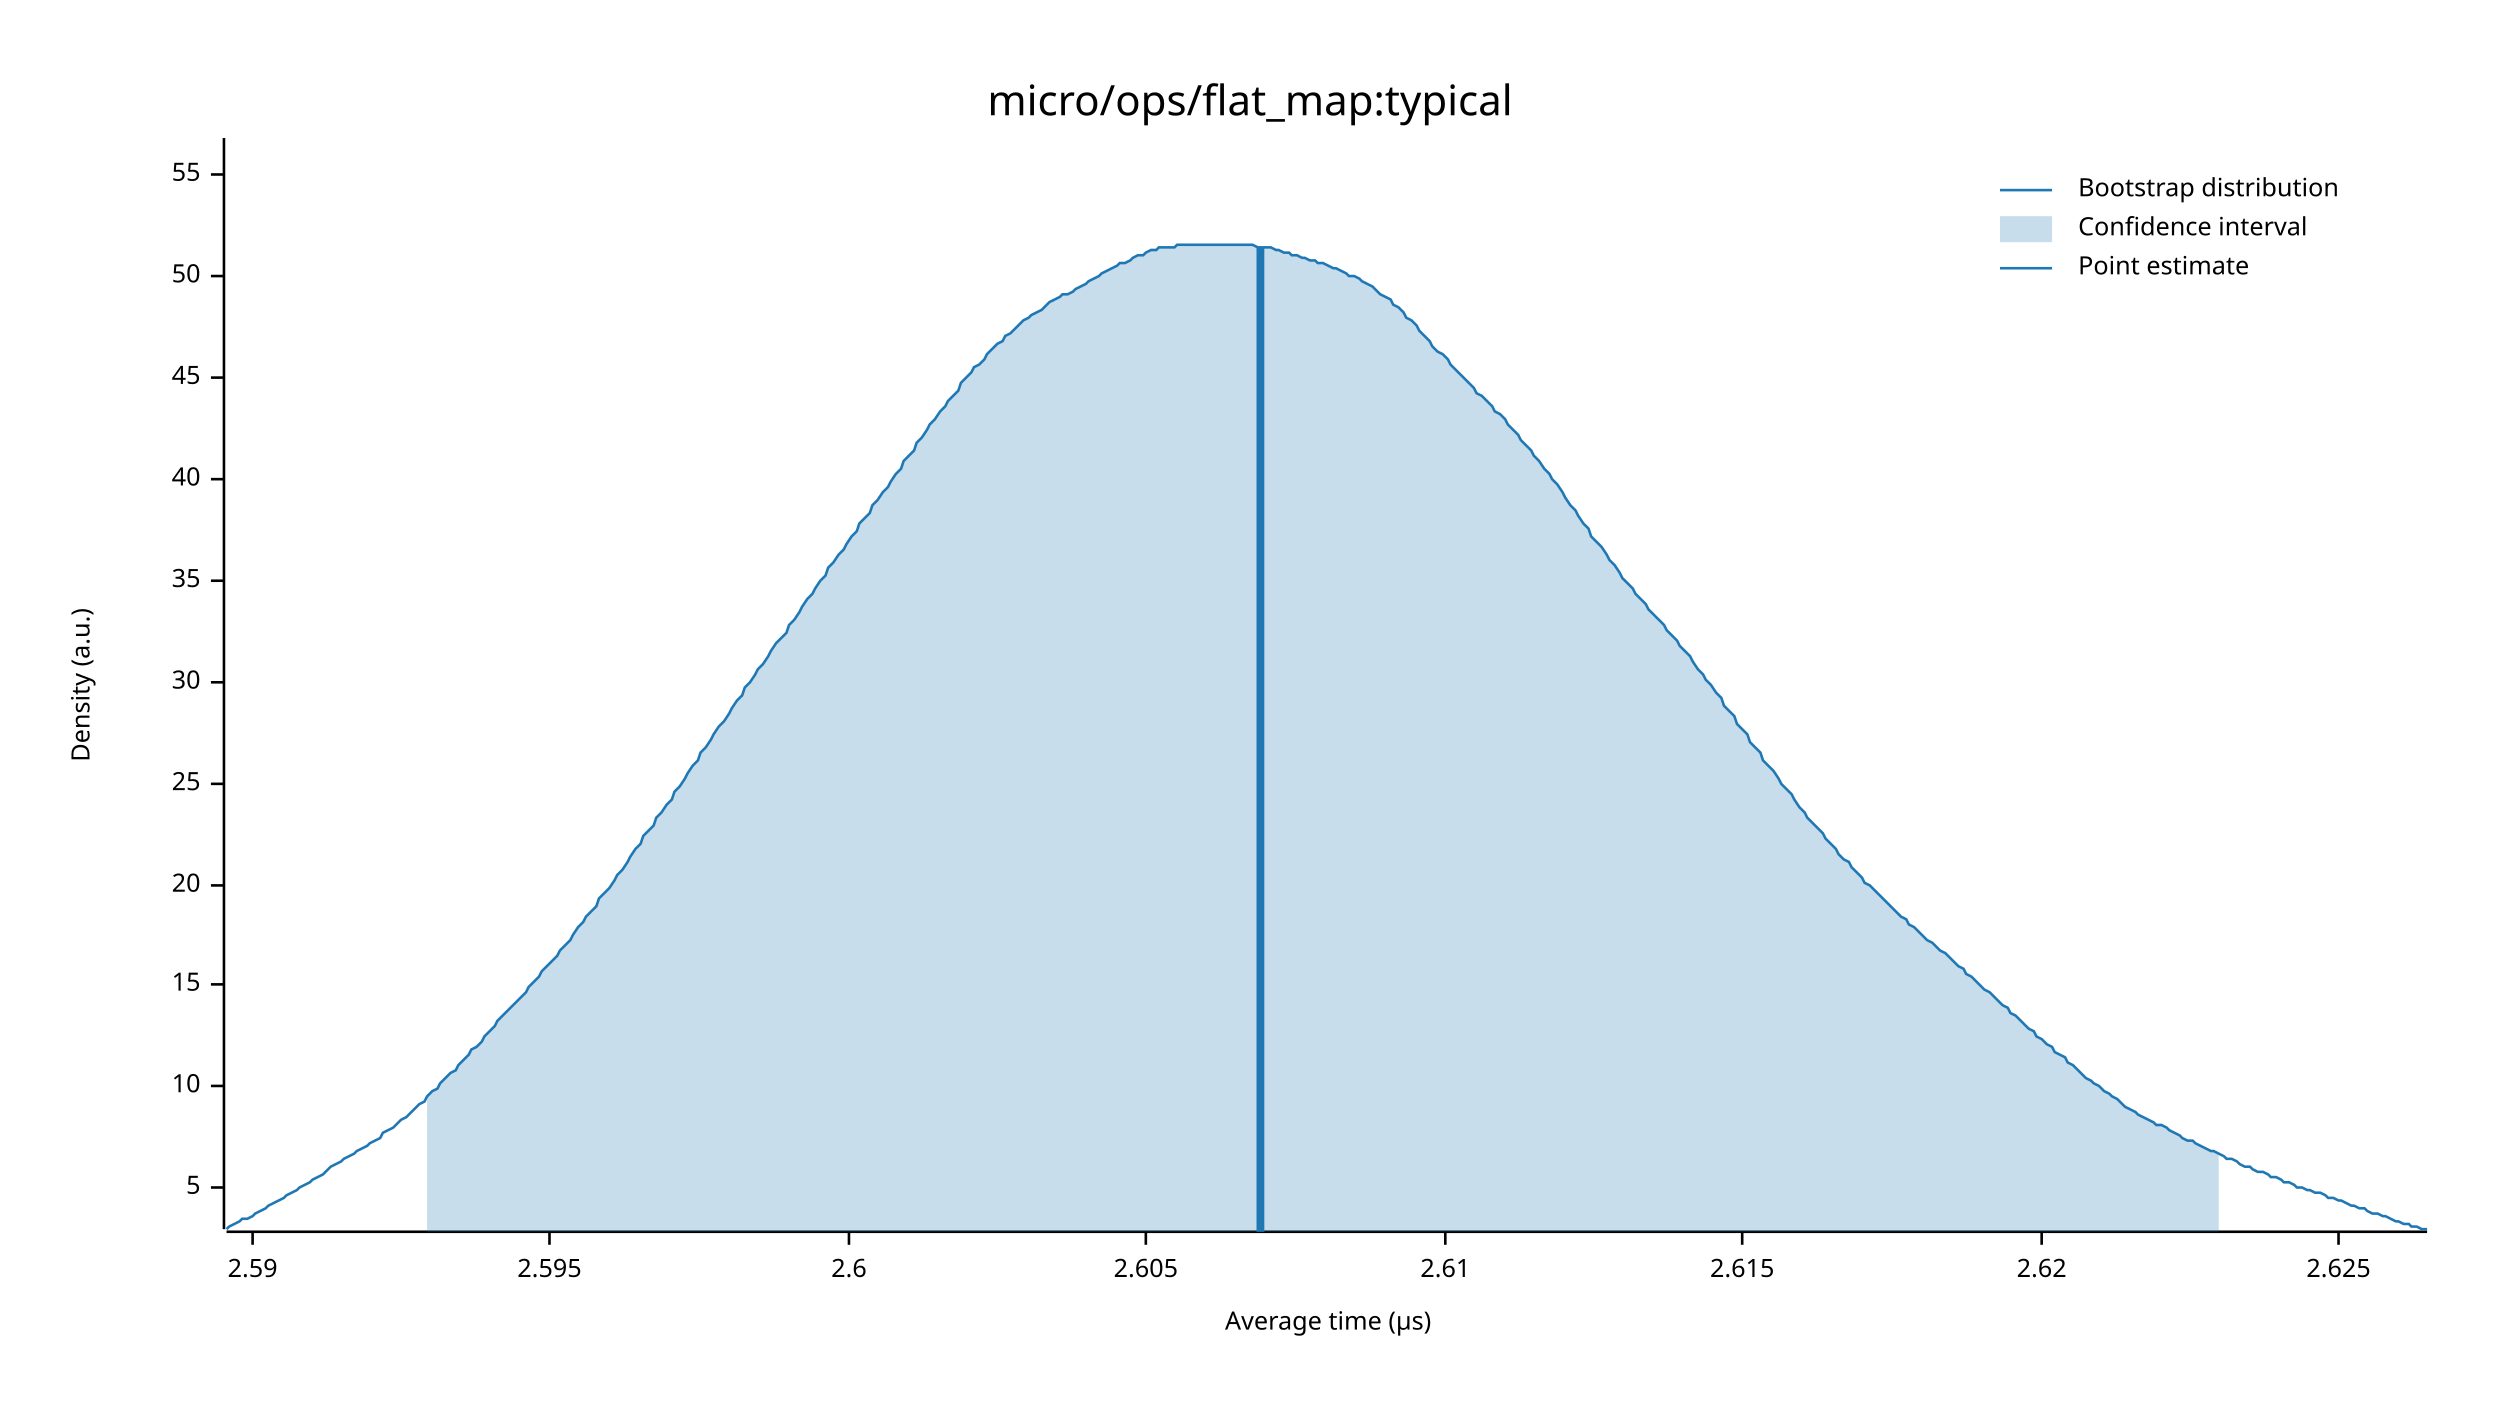
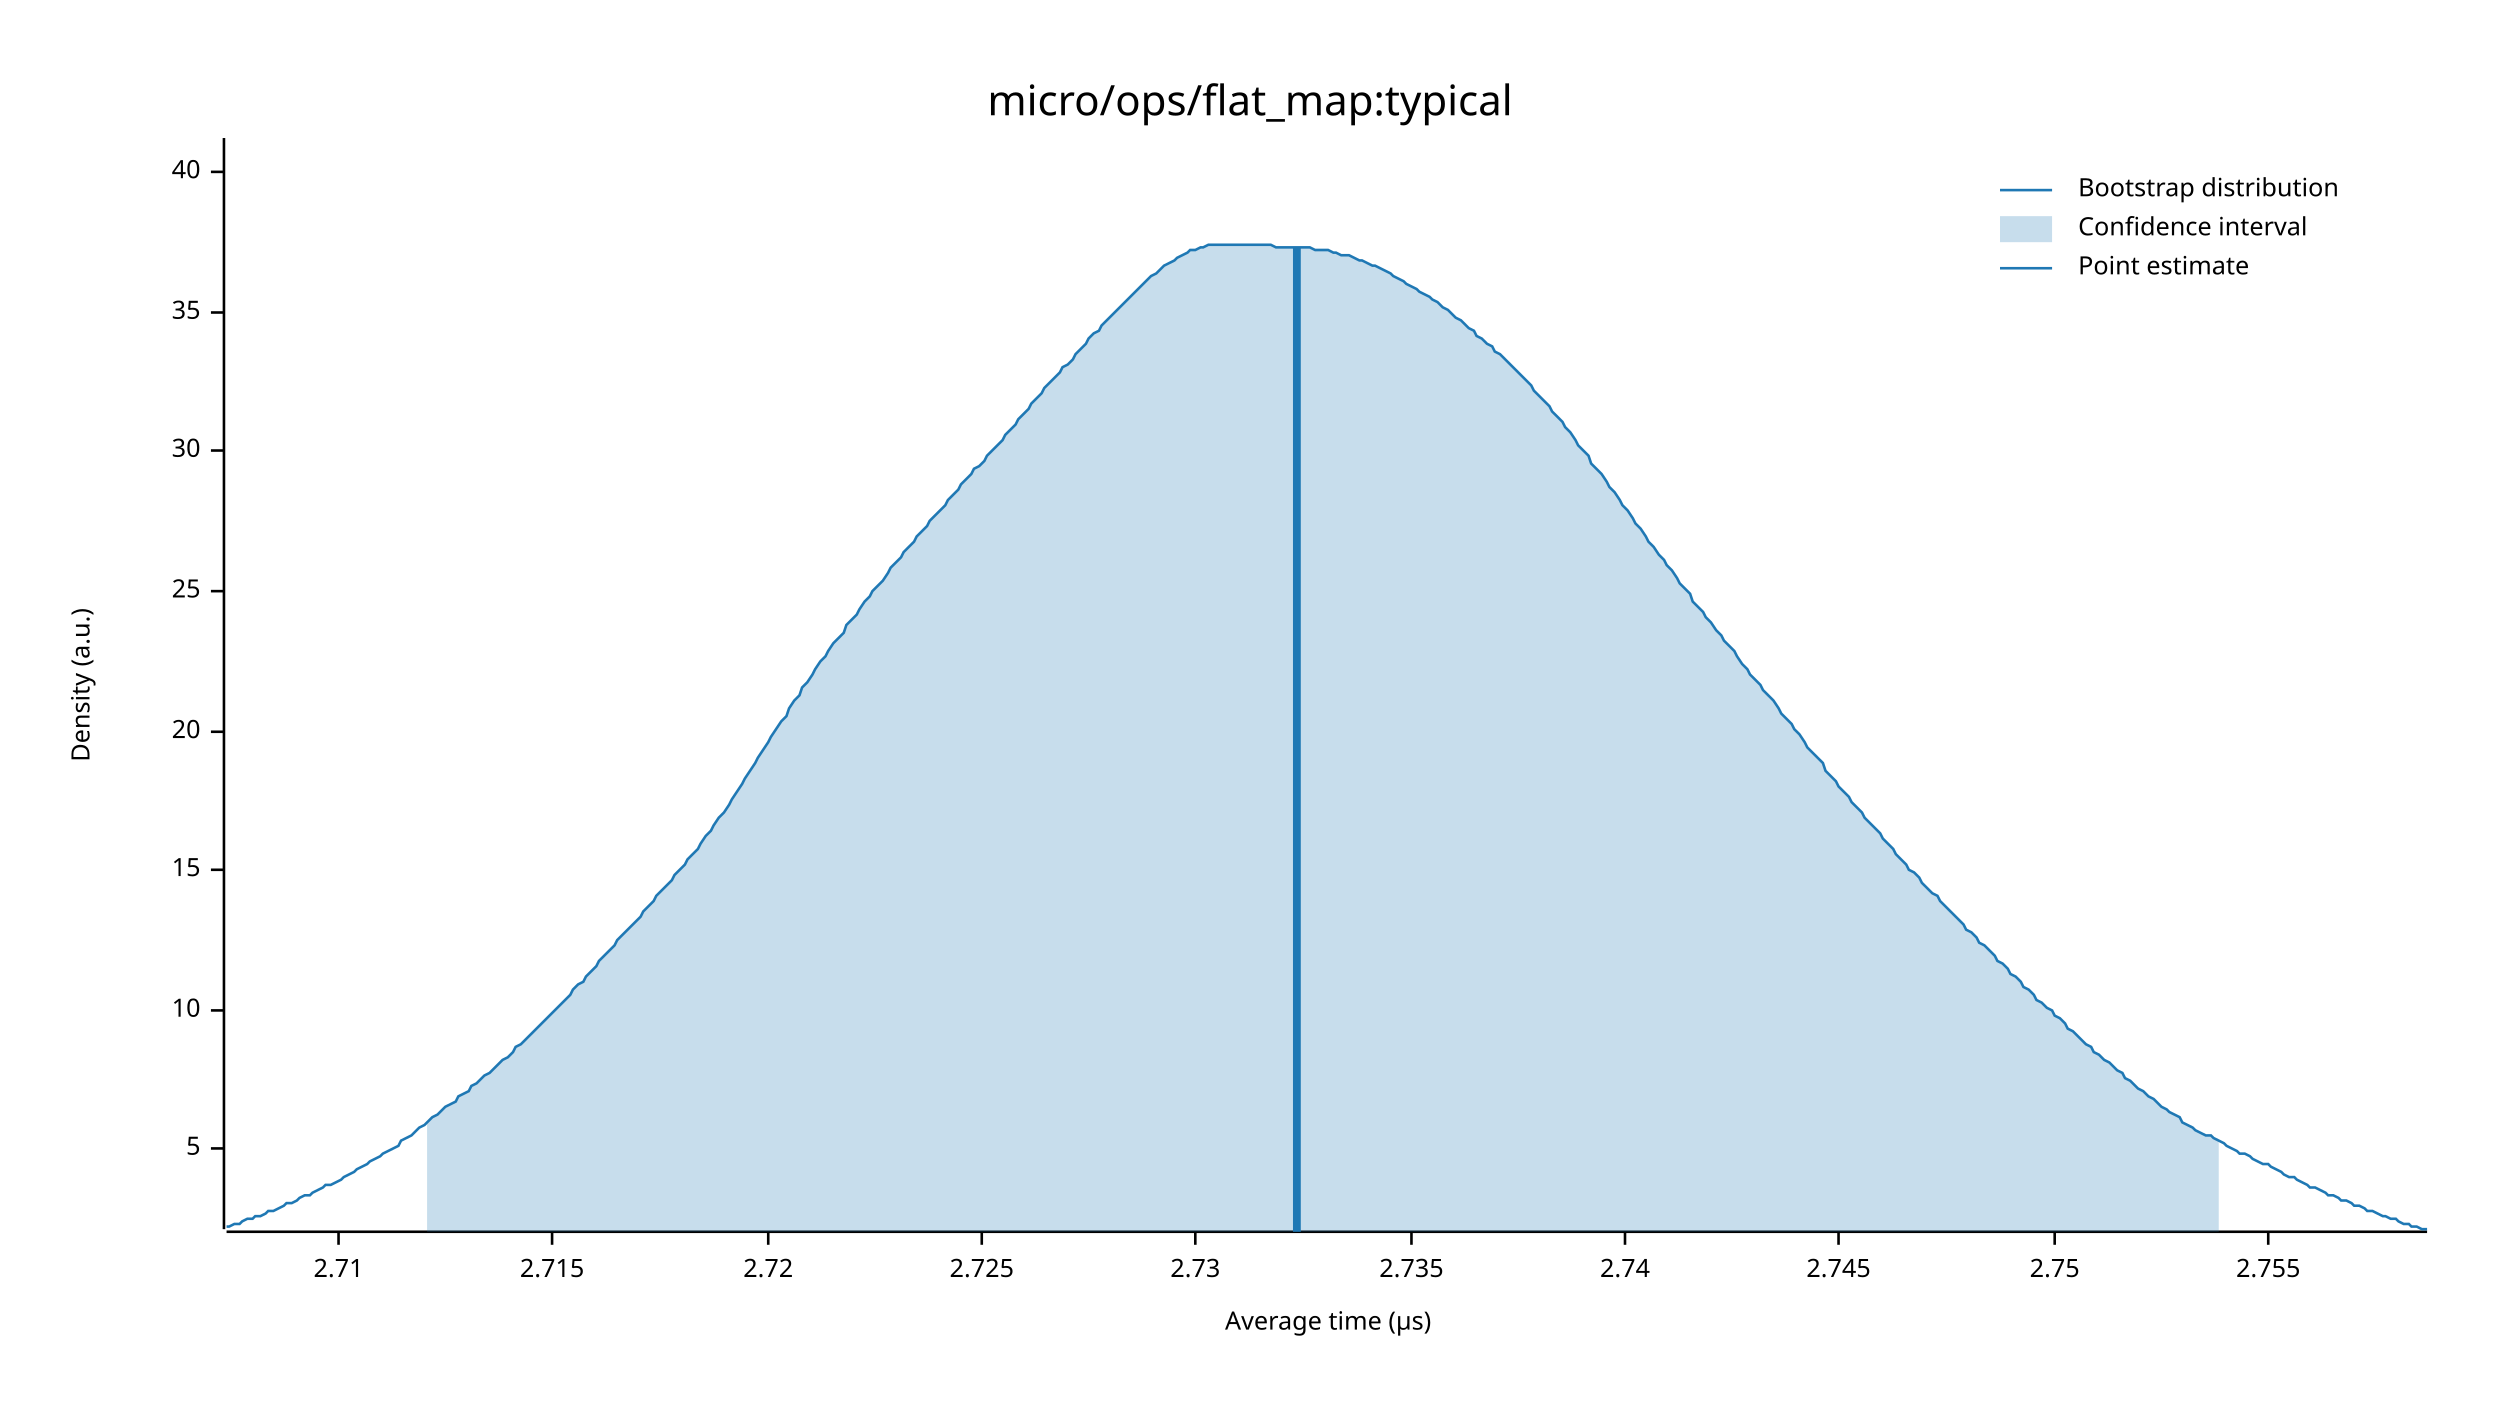
<svg xmlns="http://www.w3.org/2000/svg" width="960" height="540" viewBox="0 0 960 540">
  <text x="480" y="32" dy="0.76em" text-anchor="middle" font-family="sans-serif" font-size="16.129" opacity="1" fill="#000000">
micro/ops/flat_map:typical
</text>
  <text x="27" y="263" dy="0.76em" text-anchor="middle" font-family="sans-serif" font-size="9.677" opacity="1" fill="#000000" transform="rotate(270, 27, 263)">
Density (a.u.)
</text>
  <text x="510" y="513" dy="-0.5ex" text-anchor="middle" font-family="sans-serif" font-size="9.677" opacity="1" fill="#000000">
Average time (µs)
</text>
  <polyline fill="none" opacity="1" stroke="#000000" stroke-width="1" points="86,53 86,472 " />
-   <text x="77" y="456" dy="0.5ex" text-anchor="end" font-family="sans-serif" font-size="9.677" opacity="1" fill="#000000">
+   <text x="77" y="441" dy="0.5ex" text-anchor="end" font-family="sans-serif" font-size="9.677" opacity="1" fill="#000000">
5
</text>
-   <polyline fill="none" opacity="1" stroke="#000000" stroke-width="1" points="81,456 86,456 " />
-   <text x="77" y="417" dy="0.5ex" text-anchor="end" font-family="sans-serif" font-size="9.677" opacity="1" fill="#000000">
+   <polyline fill="none" opacity="1" stroke="#000000" stroke-width="1" points="81,441 86,441 " />
+   <text x="77" y="388" dy="0.5ex" text-anchor="end" font-family="sans-serif" font-size="9.677" opacity="1" fill="#000000">
10
</text>
-   <polyline fill="none" opacity="1" stroke="#000000" stroke-width="1" points="81,417 86,417 " />
-   <text x="77" y="378" dy="0.5ex" text-anchor="end" font-family="sans-serif" font-size="9.677" opacity="1" fill="#000000">
+   <polyline fill="none" opacity="1" stroke="#000000" stroke-width="1" points="81,388 86,388 " />
+   <text x="77" y="334" dy="0.5ex" text-anchor="end" font-family="sans-serif" font-size="9.677" opacity="1" fill="#000000">
15
</text>
-   <polyline fill="none" opacity="1" stroke="#000000" stroke-width="1" points="81,378 86,378 " />
-   <text x="77" y="340" dy="0.5ex" text-anchor="end" font-family="sans-serif" font-size="9.677" opacity="1" fill="#000000">
+   <polyline fill="none" opacity="1" stroke="#000000" stroke-width="1" points="81,334 86,334 " />
+   <text x="77" y="281" dy="0.5ex" text-anchor="end" font-family="sans-serif" font-size="9.677" opacity="1" fill="#000000">
20
</text>
-   <polyline fill="none" opacity="1" stroke="#000000" stroke-width="1" points="81,340 86,340 " />
-   <text x="77" y="301" dy="0.5ex" text-anchor="end" font-family="sans-serif" font-size="9.677" opacity="1" fill="#000000">
+   <polyline fill="none" opacity="1" stroke="#000000" stroke-width="1" points="81,281 86,281 " />
+   <text x="77" y="227" dy="0.5ex" text-anchor="end" font-family="sans-serif" font-size="9.677" opacity="1" fill="#000000">
25
</text>
-   <polyline fill="none" opacity="1" stroke="#000000" stroke-width="1" points="81,301 86,301 " />
-   <text x="77" y="262" dy="0.5ex" text-anchor="end" font-family="sans-serif" font-size="9.677" opacity="1" fill="#000000">
+   <polyline fill="none" opacity="1" stroke="#000000" stroke-width="1" points="81,227 86,227 " />
+   <text x="77" y="173" dy="0.5ex" text-anchor="end" font-family="sans-serif" font-size="9.677" opacity="1" fill="#000000">
30
</text>
-   <polyline fill="none" opacity="1" stroke="#000000" stroke-width="1" points="81,262 86,262 " />
-   <text x="77" y="223" dy="0.5ex" text-anchor="end" font-family="sans-serif" font-size="9.677" opacity="1" fill="#000000">
+   <polyline fill="none" opacity="1" stroke="#000000" stroke-width="1" points="81,173 86,173 " />
+   <text x="77" y="120" dy="0.5ex" text-anchor="end" font-family="sans-serif" font-size="9.677" opacity="1" fill="#000000">
35
</text>
-   <polyline fill="none" opacity="1" stroke="#000000" stroke-width="1" points="81,223 86,223 " />
-   <text x="77" y="184" dy="0.5ex" text-anchor="end" font-family="sans-serif" font-size="9.677" opacity="1" fill="#000000">
+   <polyline fill="none" opacity="1" stroke="#000000" stroke-width="1" points="81,120 86,120 " />
+   <text x="77" y="66" dy="0.5ex" text-anchor="end" font-family="sans-serif" font-size="9.677" opacity="1" fill="#000000">
40
</text>
-   <polyline fill="none" opacity="1" stroke="#000000" stroke-width="1" points="81,184 86,184 " />
-   <text x="77" y="145" dy="0.5ex" text-anchor="end" font-family="sans-serif" font-size="9.677" opacity="1" fill="#000000">
- 45
+   <polyline fill="none" opacity="1" stroke="#000000" stroke-width="1" points="81,66 86,66 " />
+   <polyline fill="none" opacity="1" stroke="#000000" stroke-width="1" points="87,473 932,473 " />
+   <text x="130" y="483" dy="0.76em" text-anchor="middle" font-family="sans-serif" font-size="9.677" opacity="1" fill="#000000">
+ 2.71
</text>
-   <polyline fill="none" opacity="1" stroke="#000000" stroke-width="1" points="81,145 86,145 " />
-   <text x="77" y="106" dy="0.5ex" text-anchor="end" font-family="sans-serif" font-size="9.677" opacity="1" fill="#000000">
- 50
+   <polyline fill="none" opacity="1" stroke="#000000" stroke-width="1" points="130,473 130,478 " />
+   <text x="212" y="483" dy="0.76em" text-anchor="middle" font-family="sans-serif" font-size="9.677" opacity="1" fill="#000000">
+ 2.715
</text>
-   <polyline fill="none" opacity="1" stroke="#000000" stroke-width="1" points="81,106 86,106 " />
-   <text x="77" y="67" dy="0.5ex" text-anchor="end" font-family="sans-serif" font-size="9.677" opacity="1" fill="#000000">
- 55
+   <polyline fill="none" opacity="1" stroke="#000000" stroke-width="1" points="212,473 212,478 " />
+   <text x="295" y="483" dy="0.76em" text-anchor="middle" font-family="sans-serif" font-size="9.677" opacity="1" fill="#000000">
+ 2.72
</text>
-   <polyline fill="none" opacity="1" stroke="#000000" stroke-width="1" points="81,67 86,67 " />
-   <polyline fill="none" opacity="1" stroke="#000000" stroke-width="1" points="87,473 932,473 " />
-   <text x="97" y="483" dy="0.76em" text-anchor="middle" font-family="sans-serif" font-size="9.677" opacity="1" fill="#000000">
- 2.59
+   <polyline fill="none" opacity="1" stroke="#000000" stroke-width="1" points="295,473 295,478 " />
+   <text x="377" y="483" dy="0.76em" text-anchor="middle" font-family="sans-serif" font-size="9.677" opacity="1" fill="#000000">
+ 2.725
</text>
-   <polyline fill="none" opacity="1" stroke="#000000" stroke-width="1" points="97,473 97,478 " />
-   <text x="211" y="483" dy="0.76em" text-anchor="middle" font-family="sans-serif" font-size="9.677" opacity="1" fill="#000000">
- 2.595
+   <polyline fill="none" opacity="1" stroke="#000000" stroke-width="1" points="377,473 377,478 " />
+   <text x="459" y="483" dy="0.76em" text-anchor="middle" font-family="sans-serif" font-size="9.677" opacity="1" fill="#000000">
+ 2.73
</text>
-   <polyline fill="none" opacity="1" stroke="#000000" stroke-width="1" points="211,473 211,478 " />
-   <text x="326" y="483" dy="0.76em" text-anchor="middle" font-family="sans-serif" font-size="9.677" opacity="1" fill="#000000">
- 2.6
+   <polyline fill="none" opacity="1" stroke="#000000" stroke-width="1" points="459,473 459,478 " />
+   <text x="542" y="483" dy="0.76em" text-anchor="middle" font-family="sans-serif" font-size="9.677" opacity="1" fill="#000000">
+ 2.735
</text>
-   <polyline fill="none" opacity="1" stroke="#000000" stroke-width="1" points="326,473 326,478 " />
-   <text x="440" y="483" dy="0.76em" text-anchor="middle" font-family="sans-serif" font-size="9.677" opacity="1" fill="#000000">
- 2.605
+   <polyline fill="none" opacity="1" stroke="#000000" stroke-width="1" points="542,473 542,478 " />
+   <text x="624" y="483" dy="0.76em" text-anchor="middle" font-family="sans-serif" font-size="9.677" opacity="1" fill="#000000">
+ 2.74
</text>
-   <polyline fill="none" opacity="1" stroke="#000000" stroke-width="1" points="440,473 440,478 " />
-   <text x="555" y="483" dy="0.76em" text-anchor="middle" font-family="sans-serif" font-size="9.677" opacity="1" fill="#000000">
- 2.61
+   <polyline fill="none" opacity="1" stroke="#000000" stroke-width="1" points="624,473 624,478 " />
+   <text x="706" y="483" dy="0.76em" text-anchor="middle" font-family="sans-serif" font-size="9.677" opacity="1" fill="#000000">
+ 2.745
</text>
-   <polyline fill="none" opacity="1" stroke="#000000" stroke-width="1" points="555,473 555,478 " />
-   <text x="669" y="483" dy="0.76em" text-anchor="middle" font-family="sans-serif" font-size="9.677" opacity="1" fill="#000000">
- 2.615
+   <polyline fill="none" opacity="1" stroke="#000000" stroke-width="1" points="706,473 706,478 " />
+   <text x="789" y="483" dy="0.76em" text-anchor="middle" font-family="sans-serif" font-size="9.677" opacity="1" fill="#000000">
+ 2.75
</text>
-   <polyline fill="none" opacity="1" stroke="#000000" stroke-width="1" points="669,473 669,478 " />
-   <text x="784" y="483" dy="0.76em" text-anchor="middle" font-family="sans-serif" font-size="9.677" opacity="1" fill="#000000">
- 2.62
+   <polyline fill="none" opacity="1" stroke="#000000" stroke-width="1" points="789,473 789,478 " />
+   <text x="871" y="483" dy="0.76em" text-anchor="middle" font-family="sans-serif" font-size="9.677" opacity="1" fill="#000000">
+ 2.755
</text>
-   <polyline fill="none" opacity="1" stroke="#000000" stroke-width="1" points="784,473 784,478 " />
-   <text x="898" y="483" dy="0.76em" text-anchor="middle" font-family="sans-serif" font-size="9.677" opacity="1" fill="#000000">
- 2.625
- </text>
-   <polyline fill="none" opacity="1" stroke="#000000" stroke-width="1" points="898,473 898,478 " />
-   <polyline fill="none" opacity="1" stroke="#1F78B4" stroke-width="1" points="87,472 88,471 90,470 92,469 93,468 95,468 97,467 98,466 100,465 102,464 103,463 105,462 107,461 109,460 110,459 112,458 114,457 115,456 117,455 119,454 120,453 122,452 124,451 125,450 127,448 129,447 131,446 132,445 134,444 136,443 137,442 139,441 141,440 142,439 144,438 146,437 147,435 149,434 151,433 153,431 154,430 156,429 158,427 159,426 161,424 163,423 164,421 166,419 168,418 169,416 171,414 173,412 175,411 176,409 178,407 180,405 181,403 183,402 185,400 186,398 188,396 190,394 191,392 193,390 195,388 197,386 198,385 200,383 202,381 203,379 205,377 207,375 208,373 210,371 212,369 214,367 215,365 217,363 219,361 220,359 222,356 224,354 225,352 227,350 229,348 230,345 232,343 234,341 236,338 237,336 239,334 241,331 242,329 244,326 246,324 247,321 249,319 251,317 252,314 254,312 256,309 258,307 259,304 261,302 263,299 264,297 266,294 268,292 269,289 271,287 273,284 274,282 276,279 278,277 280,274 281,272 283,269 285,267 286,264 288,262 290,259 291,257 293,255 295,252 296,250 298,247 300,245 302,243 303,240 305,238 307,235 308,233 310,230 312,228 313,226 315,223 317,221 318,218 320,216 322,213 324,211 325,209 327,206 329,204 330,201 332,199 334,197 335,194 337,192 339,189 341,187 342,185 344,182 346,180 347,177 349,175 351,173 352,170 354,168 356,165 357,163 359,161 361,158 363,156 364,154 366,152 368,150 369,147 371,145 373,143 374,141 376,140 378,138 379,136 381,134 383,132 385,131 386,129 388,128 390,126 391,125 393,123 395,122 396,121 398,120 400,119 401,118 403,116 405,115 407,114 408,113 410,113 412,112 413,111 415,110 417,109 418,108 420,107 422,106 423,105 425,104 427,103 429,102 430,101 432,101 434,100 435,99 437,98 439,98 440,97 442,96 444,96 445,95 447,95 449,95 451,95 452,94 454,94 456,94 457,94 459,94 461,94 462,94 464,94 466,94 468,94 469,94 471,94 473,94 474,94 476,94 478,94 479,94 481,94 483,95 484,95 486,95 488,95 490,96 491,96 493,97 495,97 496,98 498,98 500,99 501,99 503,100 505,100 506,101 508,101 510,102 512,103 513,103 515,104 517,105 518,106 520,106 522,107 523,108 525,109 527,110 528,111 530,113 532,114 534,115 535,117 537,118 539,120 540,122 542,123 544,125 545,127 547,129 549,131 550,133 552,135 554,136 556,138 557,140 559,142 561,144 562,145 564,147 566,149 567,151 569,152 571,154 573,156 574,158 576,159 578,161 579,163 581,165 583,167 584,169 586,171 588,173 589,175 591,177 593,180 595,182 596,184 598,186 600,189 601,191 603,194 605,196 606,198 608,201 610,203 611,206 613,208 615,210 617,213 618,215 620,217 622,220 623,222 625,224 627,226 628,228 630,230 632,232 633,234 635,236 637,238 639,240 640,242 642,244 644,246 645,248 647,250 649,252 650,254 652,257 654,259 655,261 657,263 659,266 661,268 662,271 664,273 666,275 667,278 669,280 671,282 672,285 674,287 676,289 677,292 679,294 681,296 683,299 684,301 686,303 688,305 689,307 691,310 693,312 694,314 696,316 698,318 700,320 701,322 703,324 705,326 706,328 708,330 710,331 711,333 713,335 715,337 716,339 718,340 720,342 722,344 723,345 725,347 727,349 728,350 730,352 732,353 733,355 735,356 737,358 738,359 740,361 742,362 744,364 745,365 747,366 749,368 750,369 752,371 754,372 755,374 757,375 759,377 760,378 762,380 764,381 766,383 767,384 769,386 771,387 772,389 774,390 776,392 777,393 779,395 781,396 782,398 784,399 786,401 788,402 789,404 791,405 793,406 794,408 796,409 798,411 799,412 801,414 803,415 804,416 806,417 808,419 810,420 811,421 813,422 815,424 816,425 818,426 820,427 821,428 823,429 825,430 827,431 828,432 830,432 832,433 833,434 835,435 837,436 838,437 840,438 842,438 843,439 845,440 847,441 849,442 850,442 852,443 854,444 855,445 857,445 859,446 860,447 862,448 864,448 865,449 867,450 869,450 871,451 872,452 874,452 876,453 877,454 879,454 881,455 882,456 884,456 886,457 887,457 889,458 891,458 893,459 894,460 896,460 898,461 899,461 901,462 903,463 904,463 906,464 908,464 909,465 911,466 913,466 915,467 916,467 918,468 920,469 921,469 923,470 925,470 926,471 928,471 930,472 932,472 " />
-   <polygon opacity="0.25" fill="#1F78B4" points="164,421 166,419 168,418 169,416 171,414 173,412 175,411 176,409 178,407 180,405 181,403 183,402 185,400 186,398 188,396 190,394 191,392 193,390 195,388 197,386 198,385 200,383 202,381 203,379 205,377 207,375 208,373 210,371 212,369 214,367 215,365 217,363 219,361 220,359 222,356 224,354 225,352 227,350 229,348 230,345 232,343 234,341 236,338 237,336 239,334 241,331 242,329 244,326 246,324 247,321 249,319 251,317 252,314 254,312 256,309 258,307 259,304 261,302 263,299 264,297 266,294 268,292 269,289 271,287 273,284 274,282 276,279 278,277 280,274 281,272 283,269 285,267 286,264 288,262 290,259 291,257 293,255 295,252 296,250 298,247 300,245 302,243 303,240 305,238 307,235 308,233 310,230 312,228 313,226 315,223 317,221 318,218 320,216 322,213 324,211 325,209 327,206 329,204 330,201 332,199 334,197 335,194 337,192 339,189 341,187 342,185 344,182 346,180 347,177 349,175 351,173 352,170 354,168 356,165 357,163 359,161 361,158 363,156 364,154 366,152 368,150 369,147 371,145 373,143 374,141 376,140 378,138 379,136 381,134 383,132 385,131 386,129 388,128 390,126 391,125 393,123 395,122 396,121 398,120 400,119 401,118 403,116 405,115 407,114 408,113 410,113 412,112 413,111 415,110 417,109 418,108 420,107 422,106 423,105 425,104 427,103 429,102 430,101 432,101 434,100 435,99 437,98 439,98 440,97 442,96 444,96 445,95 447,95 449,95 451,95 452,94 454,94 456,94 457,94 459,94 461,94 462,94 464,94 466,94 468,94 469,94 471,94 473,94 474,94 476,94 478,94 479,94 481,94 483,95 484,95 486,95 488,95 490,96 491,96 493,97 495,97 496,98 498,98 500,99 501,99 503,100 505,100 506,101 508,101 510,102 512,103 513,103 515,104 517,105 518,106 520,106 522,107 523,108 525,109 527,110 528,111 530,113 532,114 534,115 535,117 537,118 539,120 540,122 542,123 544,125 545,127 547,129 549,131 550,133 552,135 554,136 556,138 557,140 559,142 561,144 562,145 564,147 566,149 567,151 569,152 571,154 573,156 574,158 576,159 578,161 579,163 581,165 583,167 584,169 586,171 588,173 589,175 591,177 593,180 595,182 596,184 598,186 600,189 601,191 603,194 605,196 606,198 608,201 610,203 611,206 613,208 615,210 617,213 618,215 620,217 622,220 623,222 625,224 627,226 628,228 630,230 632,232 633,234 635,236 637,238 639,240 640,242 642,244 644,246 645,248 647,250 649,252 650,254 652,257 654,259 655,261 657,263 659,266 661,268 662,271 664,273 666,275 667,278 669,280 671,282 672,285 674,287 676,289 677,292 679,294 681,296 683,299 684,301 686,303 688,305 689,307 691,310 693,312 694,314 696,316 698,318 700,320 701,322 703,324 705,326 706,328 708,330 710,331 711,333 713,335 715,337 716,339 718,340 720,342 722,344 723,345 725,347 727,349 728,350 730,352 732,353 733,355 735,356 737,358 738,359 740,361 742,362 744,364 745,365 747,366 749,368 750,369 752,371 754,372 755,374 757,375 759,377 760,378 762,380 764,381 766,383 767,384 769,386 771,387 772,389 774,390 776,392 777,393 779,395 781,396 782,398 784,399 786,401 788,402 789,404 791,405 793,406 794,408 796,409 798,411 799,412 801,414 803,415 804,416 806,417 808,419 810,420 811,421 813,422 815,424 816,425 818,426 820,427 821,428 823,429 825,430 827,431 828,432 830,432 832,433 833,434 835,435 837,436 838,437 840,438 842,438 843,439 845,440 847,441 849,442 850,442 852,443 852,473 164,473 " />
-   <polyline fill="none" opacity="1" stroke="#1F78B4" stroke-width="3" points="484,473 484,95 " />
+   <polyline fill="none" opacity="1" stroke="#000000" stroke-width="1" points="871,473 871,478 " />
+   <polyline fill="none" opacity="1" stroke="#1F78B4" stroke-width="1" points="87,471 88,471 90,470 92,470 93,469 95,468 97,468 98,467 100,467 102,466 103,465 105,465 107,464 109,463 110,462 112,462 114,461 115,460 117,459 119,459 120,458 122,457 124,456 125,455 127,455 129,454 131,453 132,452 134,451 136,450 137,449 139,448 141,447 142,446 144,445 146,444 147,443 149,442 151,441 153,440 154,438 156,437 158,436 159,435 161,433 163,432 164,431 166,429 168,428 169,427 171,425 173,424 175,423 176,421 178,420 180,419 181,417 183,416 185,414 186,413 188,412 190,410 191,409 193,407 195,406 197,404 198,402 200,401 202,399 203,398 205,396 207,394 208,393 210,391 212,389 214,387 215,386 217,384 219,382 220,380 222,378 224,377 225,375 227,373 229,371 230,369 232,367 234,365 236,363 237,361 239,359 241,357 242,356 244,354 246,352 247,350 249,348 251,346 252,344 254,342 256,340 258,338 259,336 261,334 263,332 264,330 266,328 268,326 269,324 271,321 273,319 274,317 276,314 278,312 280,309 281,307 283,304 285,301 286,299 288,296 290,293 291,291 293,288 295,285 296,283 298,280 300,277 302,275 303,272 305,269 307,267 308,264 310,262 312,259 313,257 315,254 317,252 318,250 320,247 322,245 324,243 325,240 327,238 329,236 330,234 332,231 334,229 335,227 337,225 339,223 341,220 342,218 344,216 346,214 347,212 349,210 351,208 352,206 354,204 356,202 357,200 359,198 361,196 363,194 364,192 366,190 368,188 369,186 371,184 373,182 374,180 376,179 378,177 379,175 381,173 383,171 385,169 386,167 388,165 390,163 391,161 393,159 395,157 396,155 398,153 400,151 401,149 403,147 405,145 407,143 408,141 410,140 412,138 413,136 415,134 417,132 418,130 420,128 422,127 423,125 425,123 427,121 429,119 430,118 432,116 434,114 435,113 437,111 439,109 440,108 442,106 444,105 445,104 447,102 449,101 451,100 452,99 454,98 456,97 457,96 459,96 461,95 462,95 464,94 466,94 468,94 469,94 471,94 473,94 474,94 476,94 478,94 479,94 481,94 483,94 484,94 486,94 488,94 490,95 491,95 493,95 495,95 496,95 498,95 500,95 501,95 503,95 505,96 506,96 508,96 510,96 512,97 513,97 515,98 517,98 518,98 520,99 522,100 523,100 525,101 527,102 528,102 530,103 532,104 534,105 535,106 537,107 539,108 540,109 542,110 544,111 545,112 547,113 549,114 550,115 552,116 554,118 556,119 557,120 559,122 561,123 562,124 564,126 566,127 567,129 569,130 571,132 573,133 574,135 576,136 578,138 579,139 581,141 583,143 584,144 586,146 588,148 589,150 591,152 593,154 595,156 596,158 598,160 600,162 601,164 603,166 605,169 606,171 608,173 610,175 611,178 613,180 615,182 617,185 618,187 620,189 622,192 623,194 625,196 627,199 628,201 630,203 632,206 633,208 635,210 637,213 639,215 640,217 642,219 644,222 645,224 647,226 649,228 650,231 652,233 654,235 655,237 657,239 659,242 661,244 662,246 664,248 666,250 667,252 669,255 671,257 672,259 674,261 676,263 677,265 679,267 681,269 683,272 684,274 686,276 688,278 689,280 691,282 693,285 694,287 696,289 698,291 700,293 701,296 703,298 705,300 706,302 708,304 710,306 711,308 713,310 715,312 716,314 718,316 720,318 722,320 723,322 725,324 727,326 728,328 730,330 732,332 733,334 735,335 737,337 738,339 740,341 742,343 744,344 745,346 747,348 749,350 750,351 752,353 754,355 755,357 757,358 759,360 760,362 762,363 764,365 766,367 767,369 769,370 771,372 772,374 774,375 776,377 777,379 779,380 781,382 782,384 784,385 786,387 788,388 789,390 791,391 793,393 794,395 796,396 798,398 799,399 801,401 803,402 804,404 806,405 808,407 810,408 811,409 813,411 815,412 816,414 818,415 820,417 821,418 823,419 825,421 827,422 828,423 830,425 832,426 833,427 835,428 837,429 838,431 840,432 842,433 843,434 845,435 847,436 849,436 850,437 852,438 854,439 855,440 857,441 859,442 860,443 862,443 864,444 865,445 867,446 869,447 871,447 872,448 874,449 876,450 877,451 879,452 881,452 882,453 884,454 886,455 887,456 889,456 891,457 893,458 894,459 896,459 898,460 899,461 901,461 903,462 904,463 906,463 908,464 909,465 911,465 913,466 915,467 916,467 918,468 920,468 921,469 923,470 925,470 926,471 928,471 930,472 932,472 " />
+   <polygon opacity="0.25" fill="#1F78B4" points="164,431 166,429 168,428 169,427 171,425 173,424 175,423 176,421 178,420 180,419 181,417 183,416 185,414 186,413 188,412 190,410 191,409 193,407 195,406 197,404 198,402 200,401 202,399 203,398 205,396 207,394 208,393 210,391 212,389 214,387 215,386 217,384 219,382 220,380 222,378 224,377 225,375 227,373 229,371 230,369 232,367 234,365 236,363 237,361 239,359 241,357 242,356 244,354 246,352 247,350 249,348 251,346 252,344 254,342 256,340 258,338 259,336 261,334 263,332 264,330 266,328 268,326 269,324 271,321 273,319 274,317 276,314 278,312 280,309 281,307 283,304 285,301 286,299 288,296 290,293 291,291 293,288 295,285 296,283 298,280 300,277 302,275 303,272 305,269 307,267 308,264 310,262 312,259 313,257 315,254 317,252 318,250 320,247 322,245 324,243 325,240 327,238 329,236 330,234 332,231 334,229 335,227 337,225 339,223 341,220 342,218 344,216 346,214 347,212 349,210 351,208 352,206 354,204 356,202 357,200 359,198 361,196 363,194 364,192 366,190 368,188 369,186 371,184 373,182 374,180 376,179 378,177 379,175 381,173 383,171 385,169 386,167 388,165 390,163 391,161 393,159 395,157 396,155 398,153 400,151 401,149 403,147 405,145 407,143 408,141 410,140 412,138 413,136 415,134 417,132 418,130 420,128 422,127 423,125 425,123 427,121 429,119 430,118 432,116 434,114 435,113 437,111 439,109 440,108 442,106 444,105 445,104 447,102 449,101 451,100 452,99 454,98 456,97 457,96 459,96 461,95 462,95 464,94 466,94 468,94 469,94 471,94 473,94 474,94 476,94 478,94 479,94 481,94 483,94 484,94 486,94 488,94 490,95 491,95 493,95 495,95 496,95 498,95 500,95 501,95 503,95 505,96 506,96 508,96 510,96 512,97 513,97 515,98 517,98 518,98 520,99 522,100 523,100 525,101 527,102 528,102 530,103 532,104 534,105 535,106 537,107 539,108 540,109 542,110 544,111 545,112 547,113 549,114 550,115 552,116 554,118 556,119 557,120 559,122 561,123 562,124 564,126 566,127 567,129 569,130 571,132 573,133 574,135 576,136 578,138 579,139 581,141 583,143 584,144 586,146 588,148 589,150 591,152 593,154 595,156 596,158 598,160 600,162 601,164 603,166 605,169 606,171 608,173 610,175 611,178 613,180 615,182 617,185 618,187 620,189 622,192 623,194 625,196 627,199 628,201 630,203 632,206 633,208 635,210 637,213 639,215 640,217 642,219 644,222 645,224 647,226 649,228 650,231 652,233 654,235 655,237 657,239 659,242 661,244 662,246 664,248 666,250 667,252 669,255 671,257 672,259 674,261 676,263 677,265 679,267 681,269 683,272 684,274 686,276 688,278 689,280 691,282 693,285 694,287 696,289 698,291 700,293 701,296 703,298 705,300 706,302 708,304 710,306 711,308 713,310 715,312 716,314 718,316 720,318 722,320 723,322 725,324 727,326 728,328 730,330 732,332 733,334 735,335 737,337 738,339 740,341 742,343 744,344 745,346 747,348 749,350 750,351 752,353 754,355 755,357 757,358 759,360 760,362 762,363 764,365 766,367 767,369 769,370 771,372 772,374 774,375 776,377 777,379 779,380 781,382 782,384 784,385 786,387 788,388 789,390 791,391 793,393 794,395 796,396 798,398 799,399 801,401 803,402 804,404 806,405 808,407 810,408 811,409 813,411 815,412 816,414 818,415 820,417 821,418 823,419 825,421 827,422 828,423 830,425 832,426 833,427 835,428 837,429 838,431 840,432 842,433 843,434 845,435 847,436 849,436 850,437 852,438 852,473 164,473 " />
+   <polyline fill="none" opacity="1" stroke="#1F78B4" stroke-width="3" points="498,473 498,95 " />
  <text x="798" y="68" dy="0.76em" text-anchor="start" font-family="sans-serif" font-size="9.677" opacity="1" fill="#000000">
Bootstrap distribution
</text>
  <text x="798" y="83" dy="0.76em" text-anchor="start" font-family="sans-serif" font-size="9.677" opacity="1" fill="#000000">
Confidence interval
</text>
  <text x="798" y="98" dy="0.76em" text-anchor="start" font-family="sans-serif" font-size="9.677" opacity="1" fill="#000000">
Point estimate
</text>
  <polyline fill="none" opacity="1" stroke="#1F78B4" stroke-width="1" points="768,73 788,73 " />
  <rect x="768" y="83" width="20" height="10" opacity="0.25" fill="#1F78B4" stroke="none" />
  <polyline fill="none" opacity="1" stroke="#1F78B4" stroke-width="1" points="768,103 788,103 " />
</svg>
